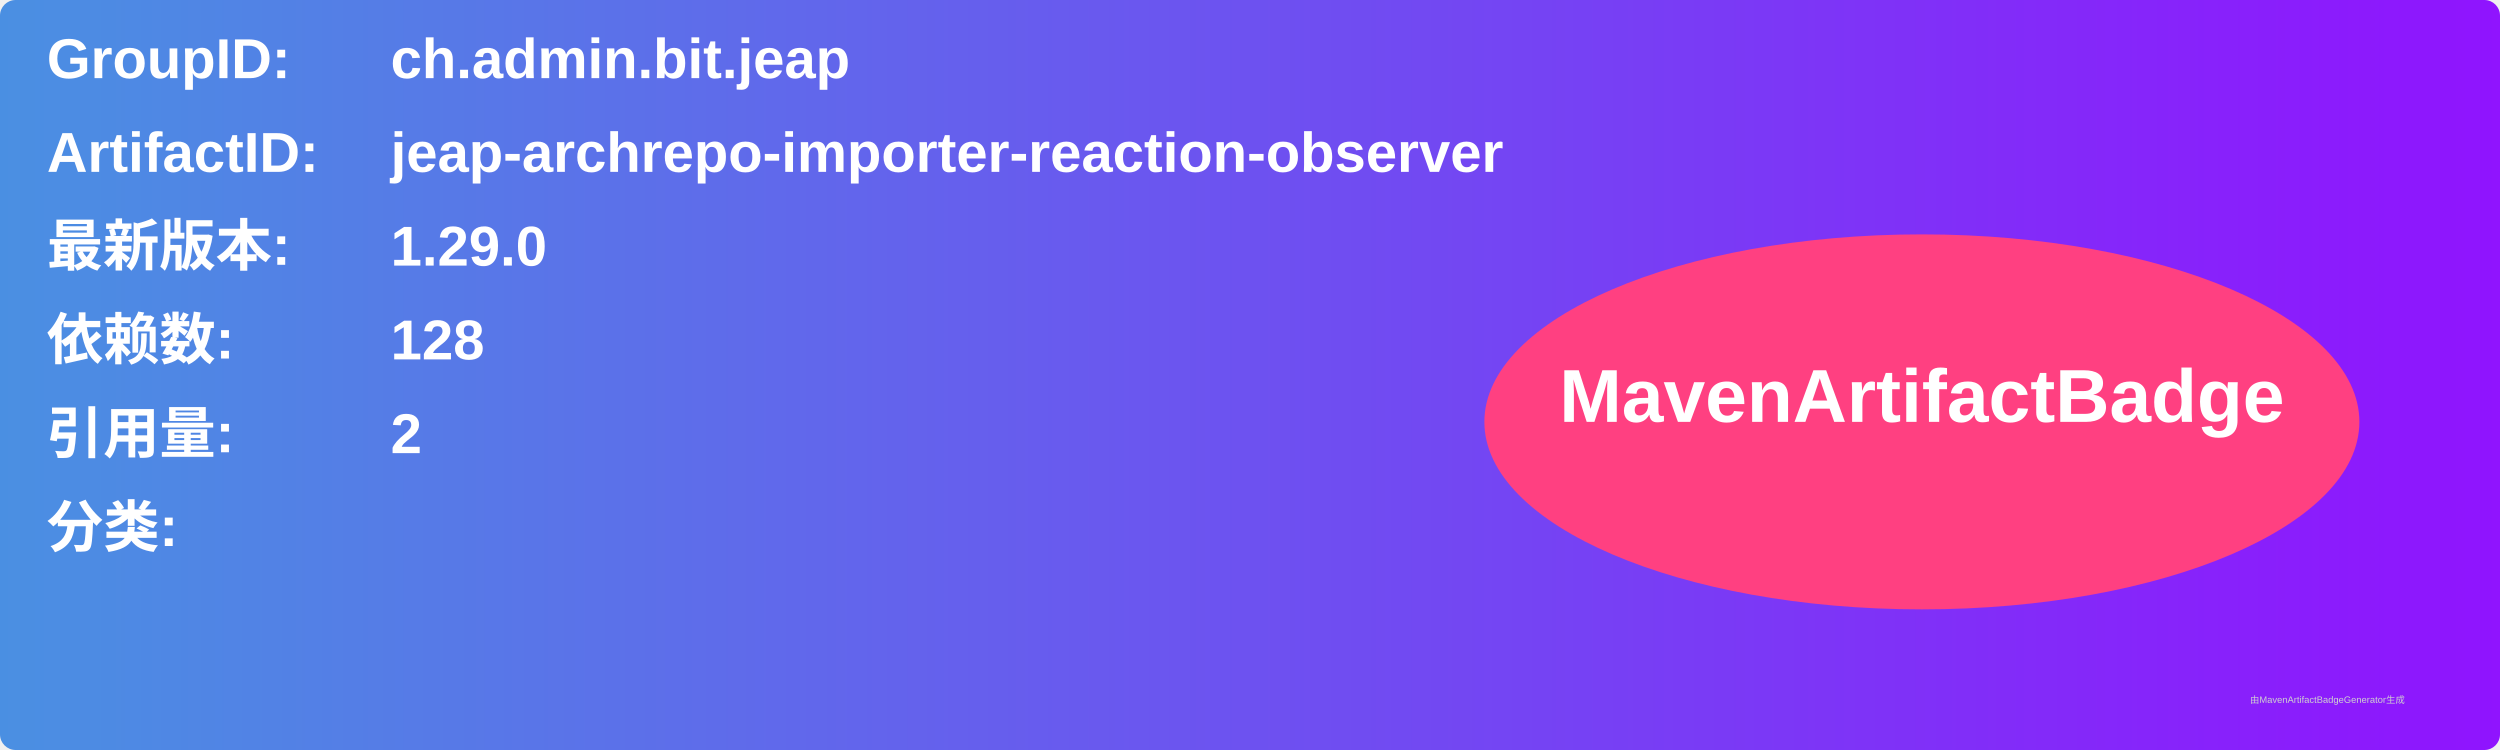
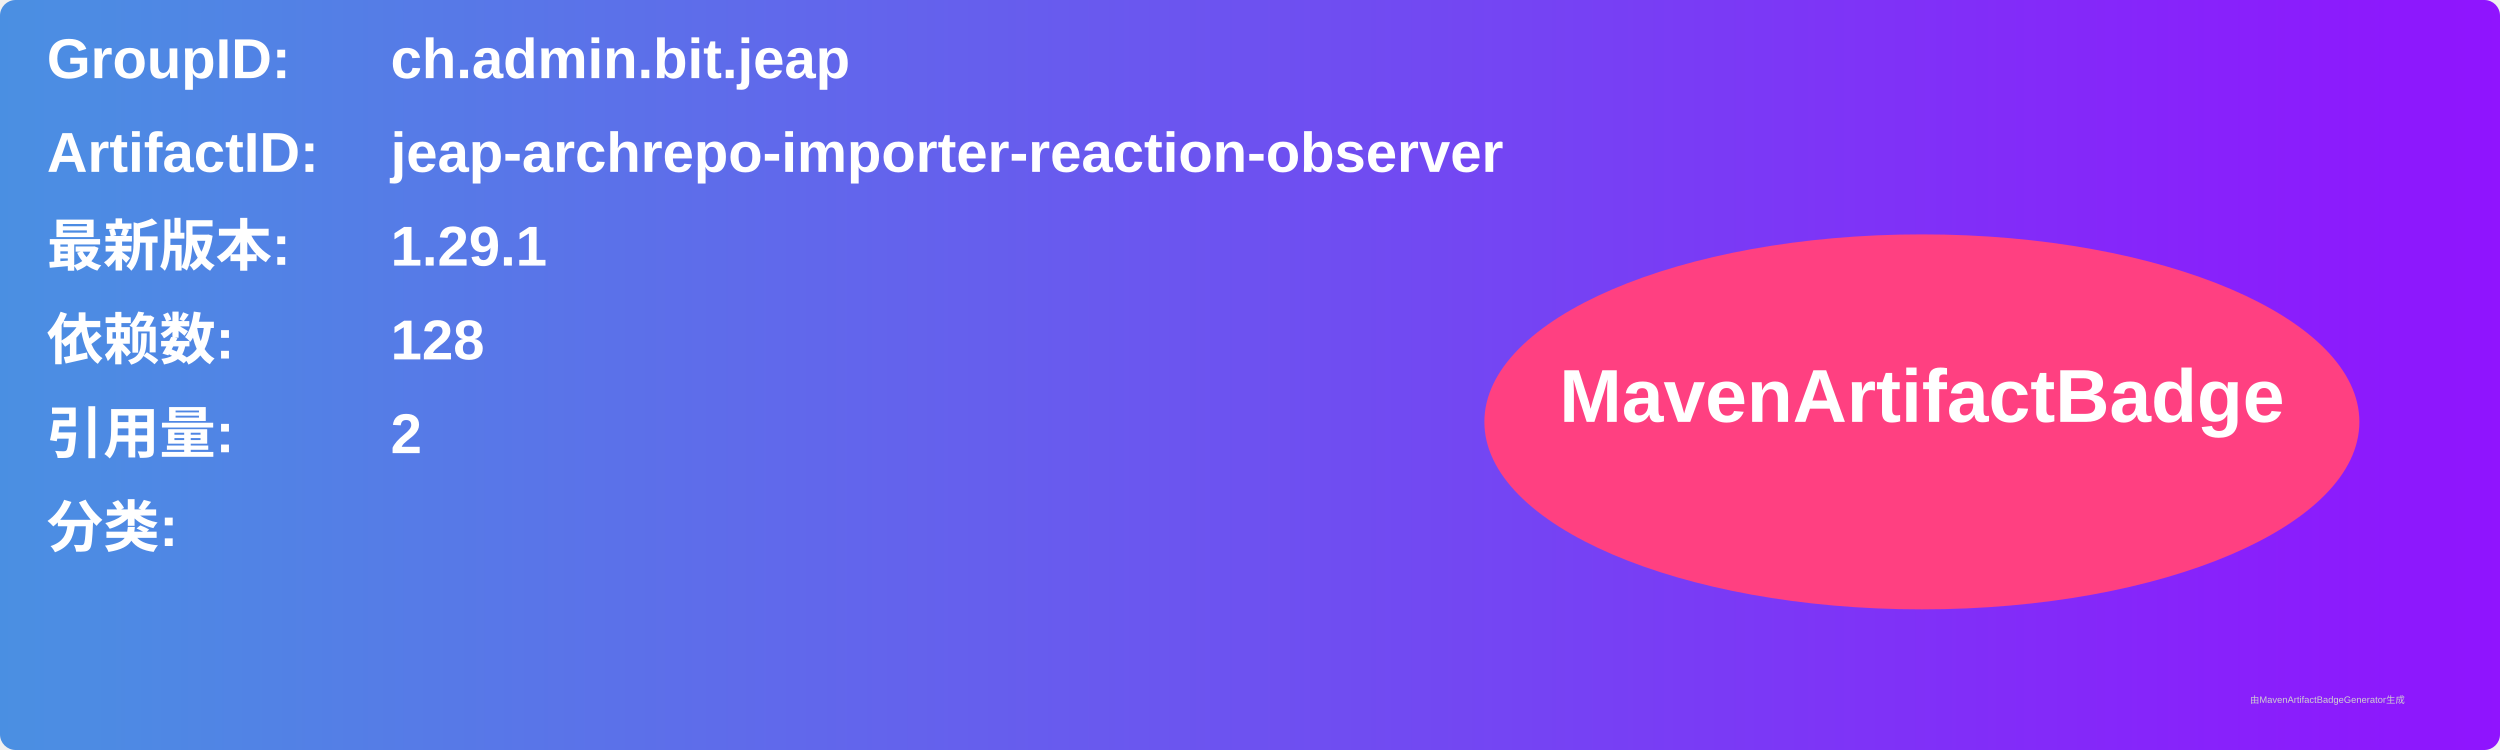
<svg xmlns="http://www.w3.org/2000/svg" width="800" height="240" viewBox="0 0 800 240">
  <linearGradient id="grad" x1="0%" y1="0%" x2="100%" y2="0%">
    <stop offset="0%" stop-color="#4a90e2" />
    <stop offset="100%" stop-color="#9013fe" />
  </linearGradient>
  <rect width="100%" height="100%" rx="5" ry="5" fill="url(#grad)" />
  <g transform="translate(15, 15)">
    <text x="0" y="10" font-family="Arial" font-size="18" fill="white" font-weight="bold" width="260">GroupID:</text>
    <text x="110" y="10" font-family="Arial" font-size="18" fill="white" font-weight="bold" width="460">ch.admin.bit.jeap</text>
    <text x="0" y="40" font-family="Arial" font-size="18" fill="white" font-weight="bold" width="260">ArtifactID:</text>
    <text x="110" y="40" font-family="Arial" font-size="18" fill="white" font-weight="bold" width="460">jeap-archrepo-importer-reaction-observer</text>
    <text x="0" y="70" font-family="Arial" font-size="18" fill="white" font-weight="bold">最新版本:</text>
    <text x="110" y="70" font-family="Arial" font-size="18" fill="white" font-weight="bold">
-       <tspan font-weight="bold">1.29.0</tspan>
+       <tspan font-weight="bold">1.29.1</tspan>
    </text>
    <text x="0" y="100" font-family="Arial" font-size="18" fill="white" font-weight="bold">依赖数: </text>
    <text x="110" y="100" font-family="Arial" font-size="18" fill="white">
      <tspan font-weight="bold">128</tspan>
    </text>
    <text x="0" y="130" font-family="Arial" font-size="18" fill="white" font-weight="bold">引用量: </text>
    <text x="110" y="130" font-family="Arial" font-size="18" fill="white">
      <tspan font-weight="bold">2</tspan>
    </text>
    <text x="0" y="160" font-family="Arial" font-size="18" fill="white" font-weight="bold">分类:</text>
    <text x="10" y="190" font-family="Arial" font-size="10" fill="white">
      <tspan font-weight="bold" />
    </text>
    <ellipse cx="600" cy="120" rx="140" ry="60" fill="#ff4081" />
    <text x="600" y="120" text-anchor="middle" font-family="Arial" font-size="24" fill="white" font-weight="bold">MavenArtifactBadge</text>
  </g>
  <text x="720" y="225" font-family="Arial" font-size="3" fill="#d0d0d0">由MavenArtifactBadgeGenerator生成</text>
</svg>
